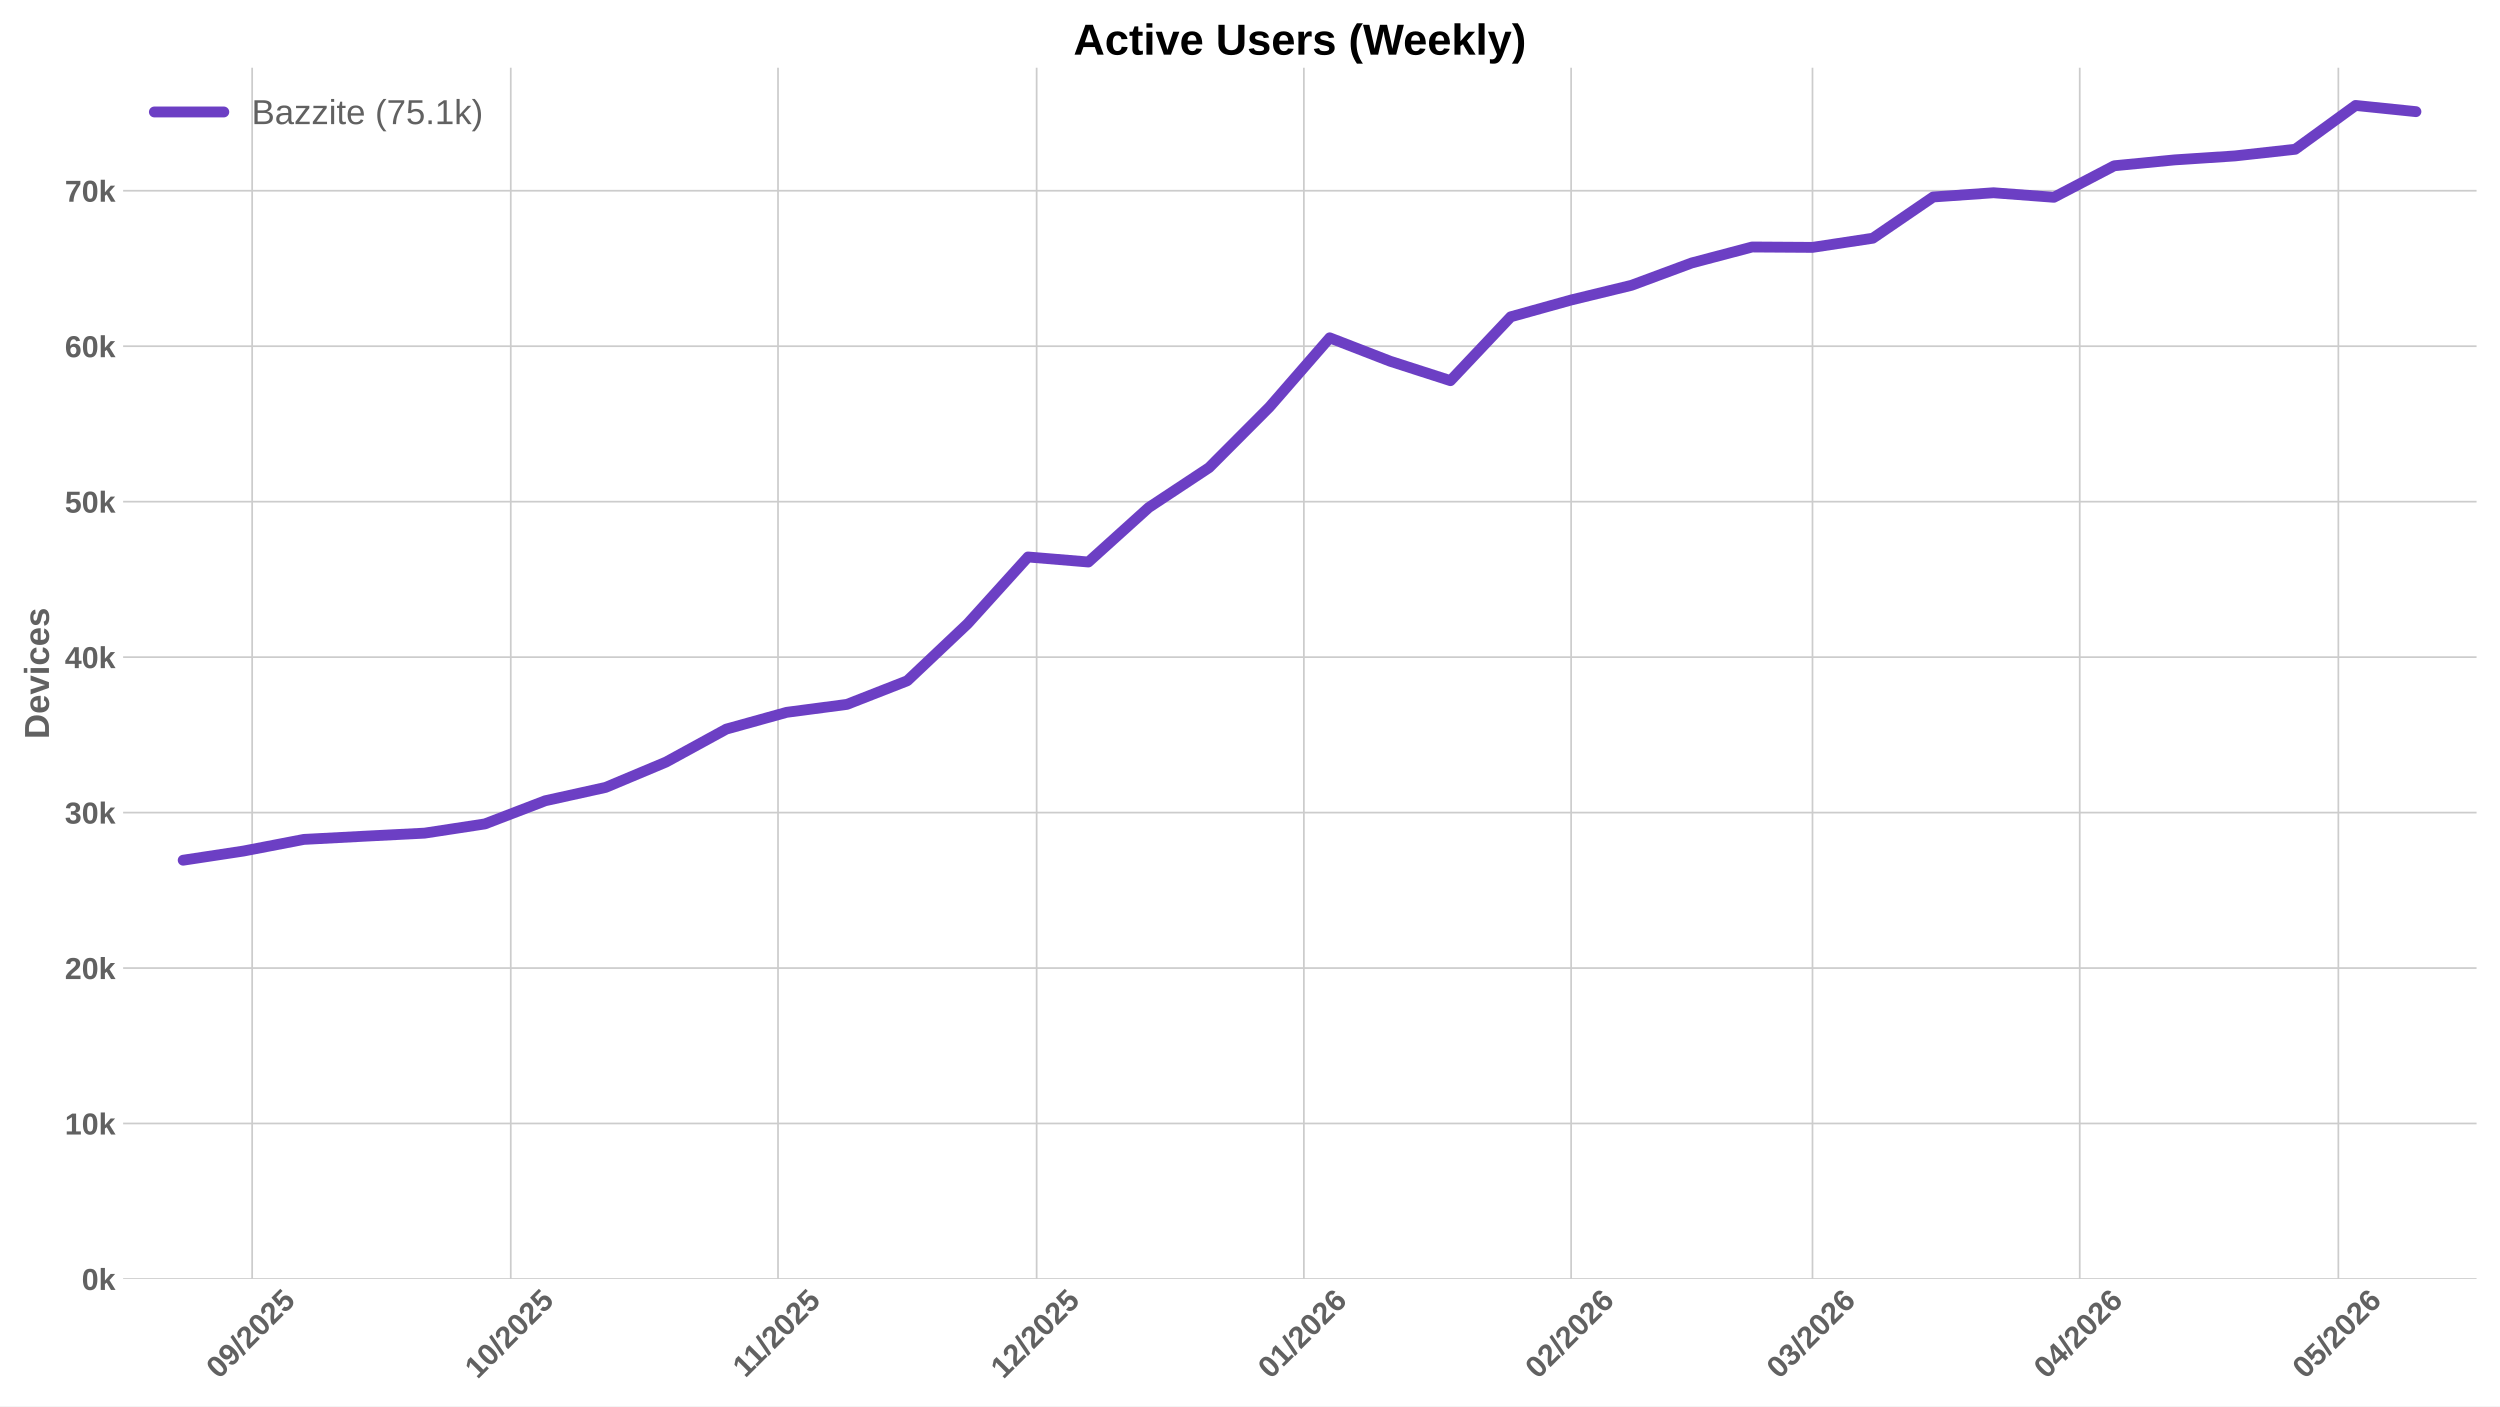
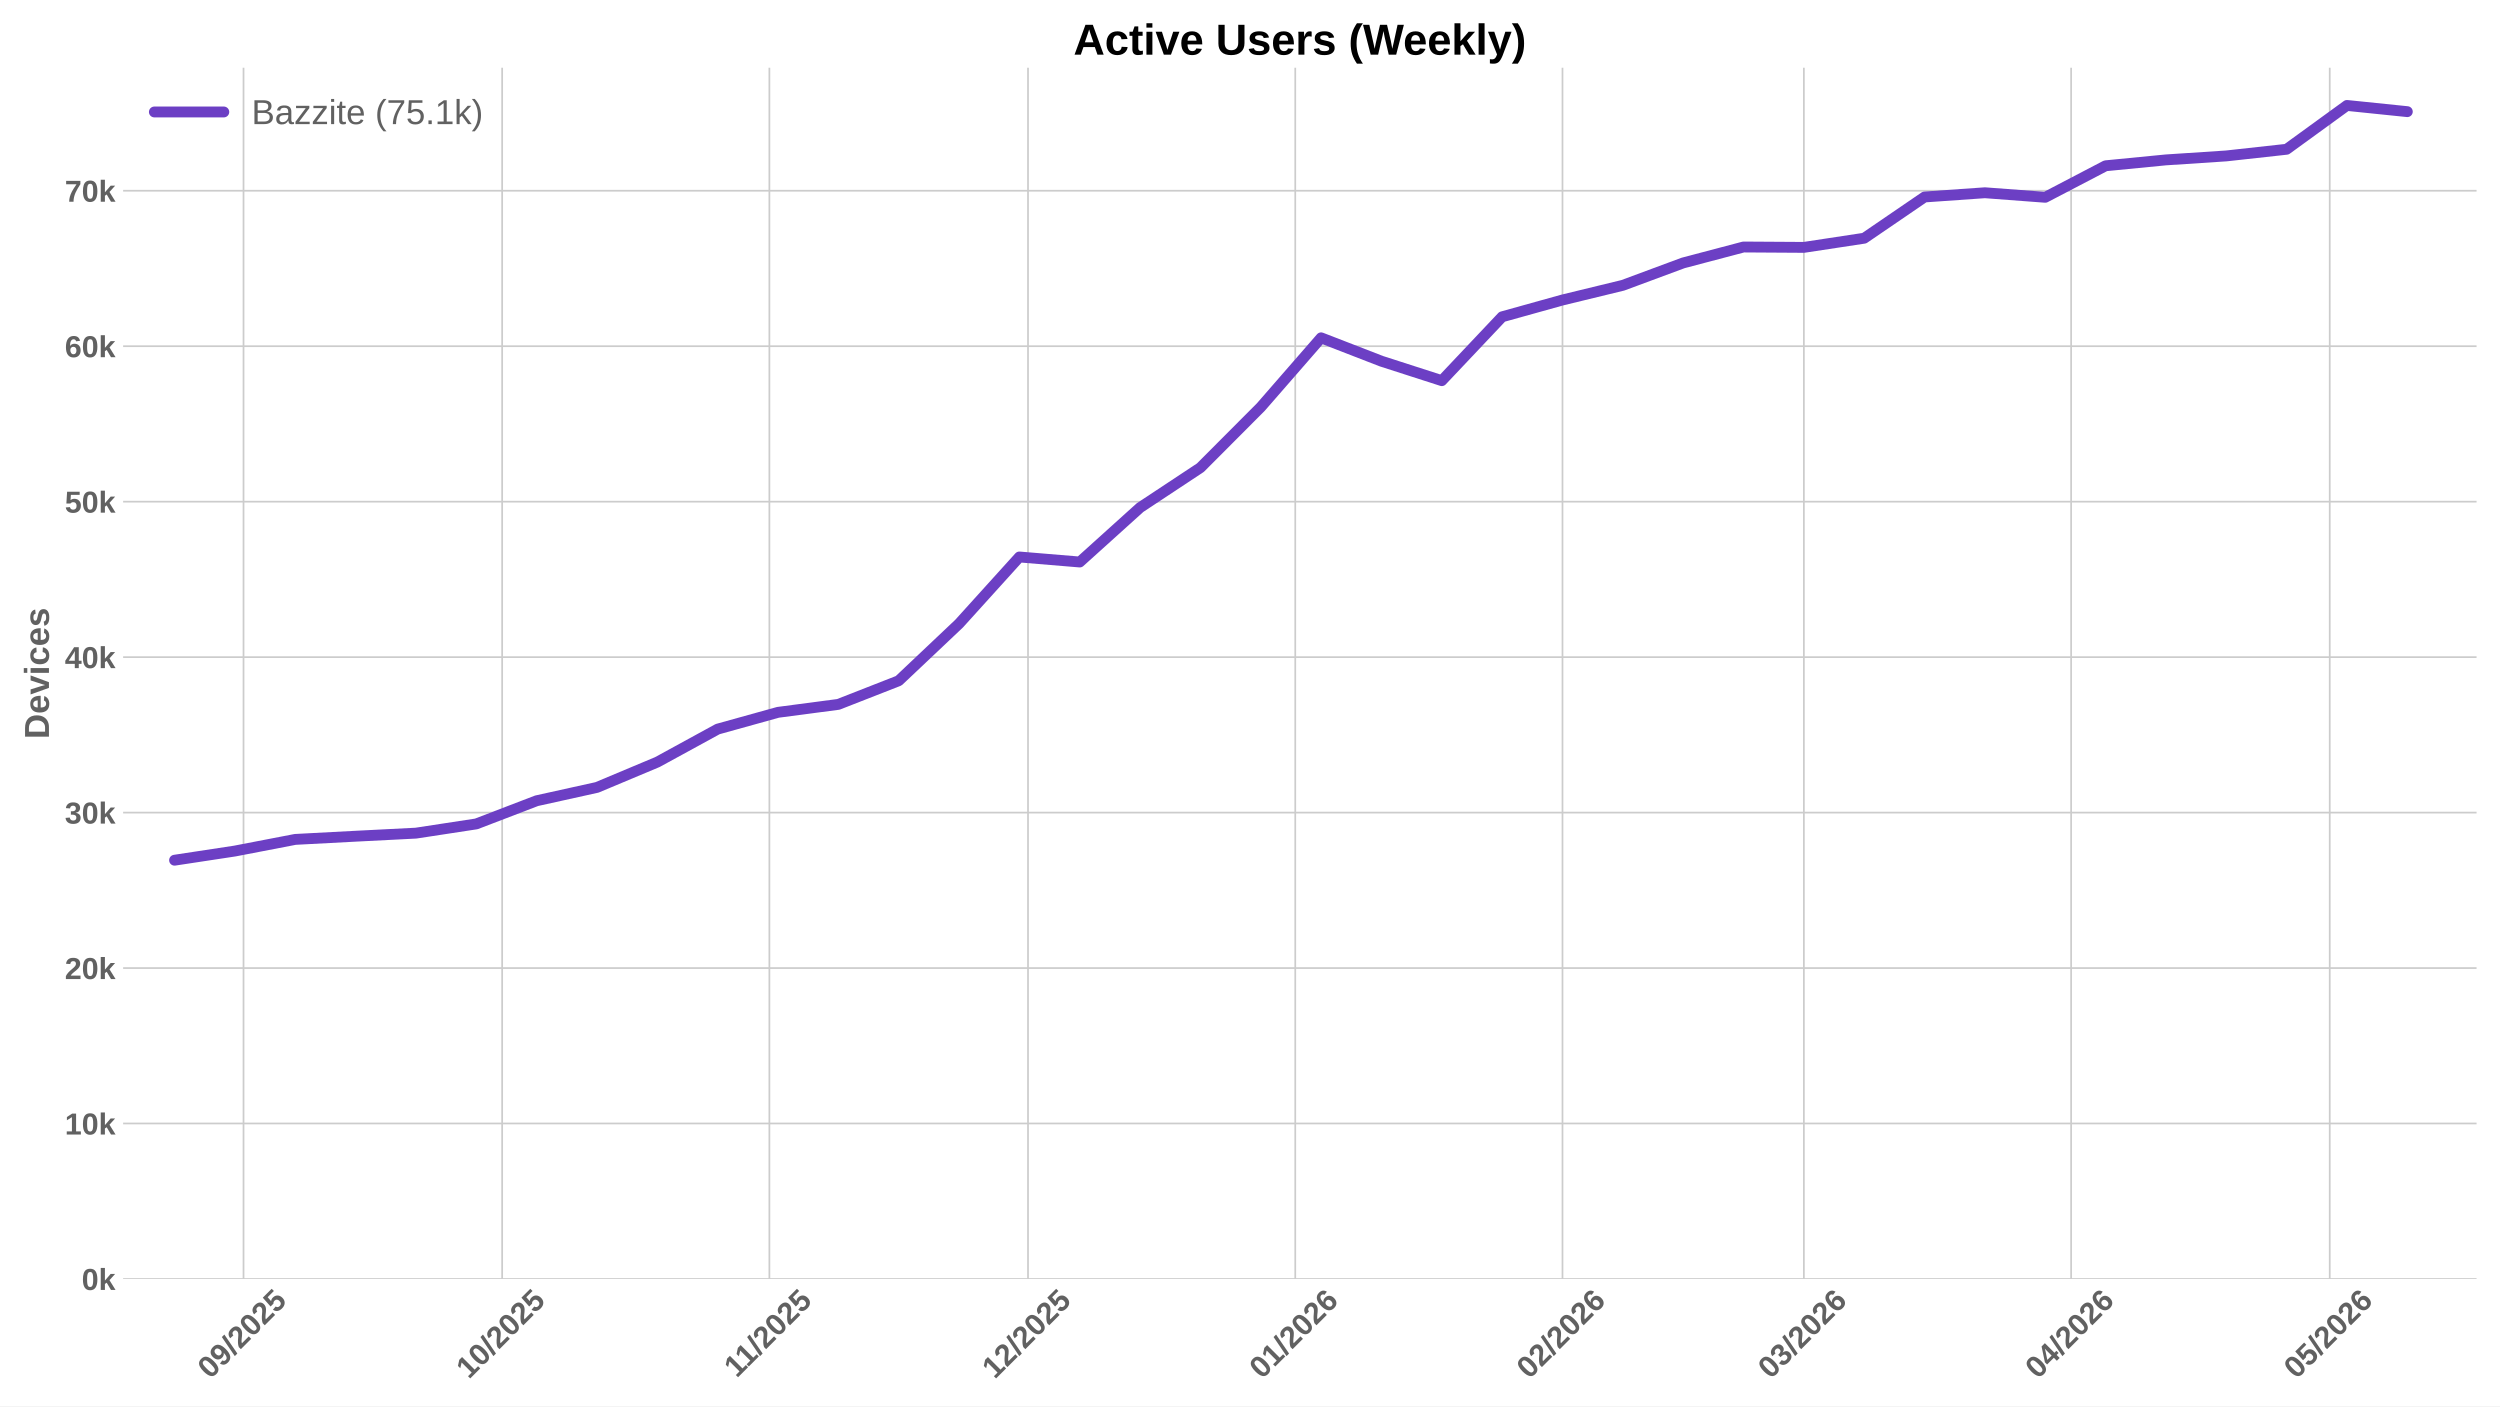
<svg xmlns="http://www.w3.org/2000/svg" xmlns:xlink="http://www.w3.org/1999/xlink" width="1152pt" height="648pt" viewBox="0 0 1152 648" version="1.1">
  <defs>
    <style type="text/css">*{stroke-linejoin: round; stroke-linecap: butt}</style>
  </defs>
  <g id="figure_1">
    <g id="patch_1">
      <path d="M 0 648  L 1152 648  L 1152 0  L 0 0  z " style="fill: #ffffff" />
    </g>
    <g id="axes_1">
      <g id="patch_2">
        <path d="M 56.73 589.343  L 1141.2 589.343  L 1141.2 31.2  L 56.73 31.2  z " style="fill: #ffffff" />
      </g>
      <g id="matplotlib.axis_1">
        <g id="xtick_1">
          <g id="line2d_1">
-             <path d="M 116.19 589.343  L 116.19 31.2  " clip-path="url(#p1124e41e92)" style="fill: none; stroke: #cccccc; stroke-width: 0.8; stroke-linecap: round" />
+             <path d="M 112.216 589.343  L 112.216 31.2  " clip-path="url(#p47686ee9d1)" style="fill: none; stroke: #cccccc; stroke-width: 0.8; stroke-linecap: round" />
          </g>
          <g id="line2d_2" />
          <g id="text_1">
-             <g style="fill: #616161" transform="translate(100.8594 635.7977) rotate(-45) scale(0.14 -0.14)">
+             <g style="fill: #616161" transform="translate(96.88594 635.7977) rotate(-45) scale(0.14 -0.14)">
              <defs>
                <path id="LiberationSans-Bold-30" d="M 3297 2203  Q 3297 1088 2914 512  Q 2531 -63 1766 -63  Q 253 -63 253 2203  Q 253 2994 418 3494  Q 584 3994 915 4231  Q 1247 4469 1791 4469  Q 2572 4469 2934 3903  Q 3297 3338 3297 2203  z M 2416 2203  Q 2416 2813 2356 3150  Q 2297 3488 2165 3634  Q 2034 3781 1784 3781  Q 1519 3781 1383 3632  Q 1247 3484 1189 3148  Q 1131 2813 1131 2203  Q 1131 1600 1192 1261  Q 1253 922 1386 775  Q 1519 628 1772 628  Q 2022 628 2158 783  Q 2294 938 2355 1278  Q 2416 1619 2416 2203  z " transform="scale(0.015625)" />
                <path id="LiberationSans-Bold-39" d="M 3322 2272  Q 3322 1100 2894 518  Q 2466 -63 1678 -63  Q 1097 -63 767 185  Q 438 434 300 972  L 1125 1088  Q 1247 628 1688 628  Q 2056 628 2254 981  Q 2453 1334 2459 2028  Q 2341 1794 2070 1661  Q 1800 1528 1488 1528  Q 906 1528 564 1923  Q 222 2319 222 2994  Q 222 3688 623 4078  Q 1025 4469 1759 4469  Q 2550 4469 2936 3920  Q 3322 3372 3322 2272  z M 2394 2888  Q 2394 3297 2214 3539  Q 2034 3781 1738 3781  Q 1447 3781 1280 3570  Q 1113 3359 1113 2988  Q 1113 2622 1278 2401  Q 1444 2181 1741 2181  Q 2022 2181 2208 2373  Q 2394 2566 2394 2888  z " transform="scale(0.015625)" />
                <path id="LiberationSans-Bold-2f" d="M 63 -128  L 972 4638  L 1716 4638  L 822 -128  L 63 -128  z " transform="scale(0.015625)" />
                <path id="LiberationSans-Bold-32" d="M 222 0  L 222 609  Q 394 988 711 1347  Q 1028 1706 1509 2097  Q 1972 2472 2158 2715  Q 2344 2959 2344 3194  Q 2344 3769 1766 3769  Q 1484 3769 1336 3617  Q 1188 3466 1144 3163  L 259 3213  Q 334 3825 717 4147  Q 1100 4469 1759 4469  Q 2472 4469 2853 4144  Q 3234 3819 3234 3231  Q 3234 2922 3112 2672  Q 2991 2422 2800 2211  Q 2609 2000 2376 1815  Q 2144 1631 1925 1456  Q 1706 1281 1526 1103  Q 1347 925 1259 722  L 3303 722  L 3303 0  L 222 0  z " transform="scale(0.015625)" />
                <path id="LiberationSans-Bold-35" d="M 3381 1466  Q 3381 766 2945 351  Q 2509 -63 1750 -63  Q 1088 -63 689 235  Q 291 534 197 1100  L 1075 1172  Q 1144 891 1319 762  Q 1494 634 1759 634  Q 2088 634 2283 843  Q 2478 1053 2478 1447  Q 2478 1794 2293 2001  Q 2109 2209 1778 2209  Q 1413 2209 1181 1925  L 325 1925  L 478 4403  L 3125 4403  L 3125 3750  L 1275 3750  L 1203 2638  Q 1522 2919 2000 2919  Q 2628 2919 3004 2528  Q 3381 2138 3381 1466  z " transform="scale(0.015625)" />
              </defs>
              <use xlink:href="#LiberationSans-Bold-30" />
              <use xlink:href="#LiberationSans-Bold-39" transform="translate(55.61523 0)" />
              <use xlink:href="#LiberationSans-Bold-2f" transform="translate(111.2305 0)" />
              <use xlink:href="#LiberationSans-Bold-32" transform="translate(139.0137 0)" />
              <use xlink:href="#LiberationSans-Bold-30" transform="translate(194.6289 0)" />
              <use xlink:href="#LiberationSans-Bold-32" transform="translate(250.2441 0)" />
              <use xlink:href="#LiberationSans-Bold-35" transform="translate(305.8594 0)" />
            </g>
          </g>
        </g>
        <g id="xtick_2">
          <g id="line2d_3">
-             <path d="M 235.362 589.343  L 235.362 31.2  " clip-path="url(#p1124e41e92)" style="fill: none; stroke: #cccccc; stroke-width: 0.8; stroke-linecap: round" />
+             <path d="M 231.389 589.343  L 231.389 31.2  " clip-path="url(#p47686ee9d1)" style="fill: none; stroke: #cccccc; stroke-width: 0.8; stroke-linecap: round" />
          </g>
          <g id="line2d_4" />
          <g id="text_2">
-             <g style="fill: #616161" transform="translate(220.0319 635.7977) rotate(-45) scale(0.14 -0.14)">
+             <g style="fill: #616161" transform="translate(216.0585 635.7977) rotate(-45) scale(0.14 -0.14)">
              <defs>
                <path id="LiberationSans-Bold-31" d="M 403 0  L 403 653  L 1494 653  L 1494 3656  L 438 2997  L 438 3688  L 1541 4403  L 2372 4403  L 2372 653  L 3381 653  L 3381 0  L 403 0  z " transform="scale(0.015625)" />
              </defs>
              <use xlink:href="#LiberationSans-Bold-31" />
              <use xlink:href="#LiberationSans-Bold-30" transform="translate(55.61523 0)" />
              <use xlink:href="#LiberationSans-Bold-2f" transform="translate(111.2305 0)" />
              <use xlink:href="#LiberationSans-Bold-32" transform="translate(139.0137 0)" />
              <use xlink:href="#LiberationSans-Bold-30" transform="translate(194.6289 0)" />
              <use xlink:href="#LiberationSans-Bold-32" transform="translate(250.2441 0)" />
              <use xlink:href="#LiberationSans-Bold-35" transform="translate(305.8594 0)" />
            </g>
          </g>
        </g>
        <g id="xtick_3">
          <g id="line2d_5">
-             <path d="M 358.507 589.343  L 358.507 31.2  " clip-path="url(#p1124e41e92)" style="fill: none; stroke: #cccccc; stroke-width: 0.8; stroke-linecap: round" />
+             <path d="M 354.534 589.343  L 354.534 31.2  " clip-path="url(#p47686ee9d1)" style="fill: none; stroke: #cccccc; stroke-width: 0.8; stroke-linecap: round" />
          </g>
          <g id="line2d_6" />
          <g id="text_3">
-             <g style="fill: #616161" transform="translate(343.4491 635.2532) rotate(-45) scale(0.14 -0.14)">
+             <g style="fill: #616161" transform="translate(339.4757 635.2532) rotate(-45) scale(0.14 -0.14)">
              <use xlink:href="#LiberationSans-Bold-31" />
              <use xlink:href="#LiberationSans-Bold-31" transform="translate(50.11523 0)" />
              <use xlink:href="#LiberationSans-Bold-2f" transform="translate(105.7305 0)" />
              <use xlink:href="#LiberationSans-Bold-32" transform="translate(133.5137 0)" />
              <use xlink:href="#LiberationSans-Bold-30" transform="translate(189.1289 0)" />
              <use xlink:href="#LiberationSans-Bold-32" transform="translate(244.7441 0)" />
              <use xlink:href="#LiberationSans-Bold-35" transform="translate(300.3594 0)" />
            </g>
          </g>
        </g>
        <g id="xtick_4">
          <g id="line2d_7">
-             <path d="M 477.68 589.343  L 477.68 31.2  " clip-path="url(#p1124e41e92)" style="fill: none; stroke: #cccccc; stroke-width: 0.8; stroke-linecap: round" />
+             <path d="M 473.706 589.343  L 473.706 31.2  " clip-path="url(#p47686ee9d1)" style="fill: none; stroke: #cccccc; stroke-width: 0.8; stroke-linecap: round" />
          </g>
          <g id="line2d_8" />
          <g id="text_4">
-             <g style="fill: #616161" transform="translate(462.3494 635.7977) rotate(-45) scale(0.14 -0.14)">
+             <g style="fill: #616161" transform="translate(458.3759 635.7977) rotate(-45) scale(0.14 -0.14)">
              <use xlink:href="#LiberationSans-Bold-31" />
              <use xlink:href="#LiberationSans-Bold-32" transform="translate(55.61523 0)" />
              <use xlink:href="#LiberationSans-Bold-2f" transform="translate(111.2305 0)" />
              <use xlink:href="#LiberationSans-Bold-32" transform="translate(139.0137 0)" />
              <use xlink:href="#LiberationSans-Bold-30" transform="translate(194.6289 0)" />
              <use xlink:href="#LiberationSans-Bold-32" transform="translate(250.2441 0)" />
              <use xlink:href="#LiberationSans-Bold-35" transform="translate(305.8594 0)" />
            </g>
          </g>
        </g>
        <g id="xtick_5">
          <g id="line2d_9">
-             <path d="M 600.825 589.343  L 600.825 31.2  " clip-path="url(#p1124e41e92)" style="fill: none; stroke: #cccccc; stroke-width: 0.8; stroke-linecap: round" />
+             <path d="M 596.851 589.343  L 596.851 31.2  " clip-path="url(#p47686ee9d1)" style="fill: none; stroke: #cccccc; stroke-width: 0.8; stroke-linecap: round" />
          </g>
          <g id="line2d_10" />
          <g id="text_5">
-             <g style="fill: #616161" transform="translate(585.4943 635.7977) rotate(-45) scale(0.14 -0.14)">
+             <g style="fill: #616161" transform="translate(581.5209 635.7977) rotate(-45) scale(0.14 -0.14)">
              <defs>
                <path id="LiberationSans-Bold-36" d="M 3328 1441  Q 3328 738 2934 337  Q 2541 -63 1847 -63  Q 1069 -63 651 482  Q 234 1028 234 2100  Q 234 3278 657 3873  Q 1081 4469 1869 4469  Q 2428 4469 2751 4222  Q 3075 3975 3209 3456  L 2381 3341  Q 2263 3775 1850 3775  Q 1497 3775 1295 3422  Q 1094 3069 1094 2350  Q 1234 2584 1484 2709  Q 1734 2834 2050 2834  Q 2641 2834 2984 2459  Q 3328 2084 3328 1441  z M 2447 1416  Q 2447 1791 2273 1989  Q 2100 2188 1797 2188  Q 1506 2188 1331 2002  Q 1156 1816 1156 1509  Q 1156 1125 1339 873  Q 1522 622 1819 622  Q 2116 622 2281 833  Q 2447 1044 2447 1416  z " transform="scale(0.015625)" />
              </defs>
              <use xlink:href="#LiberationSans-Bold-30" />
              <use xlink:href="#LiberationSans-Bold-31" transform="translate(55.61523 0)" />
              <use xlink:href="#LiberationSans-Bold-2f" transform="translate(111.2305 0)" />
              <use xlink:href="#LiberationSans-Bold-32" transform="translate(139.0137 0)" />
              <use xlink:href="#LiberationSans-Bold-30" transform="translate(194.6289 0)" />
              <use xlink:href="#LiberationSans-Bold-32" transform="translate(250.2441 0)" />
              <use xlink:href="#LiberationSans-Bold-36" transform="translate(305.8594 0)" />
            </g>
          </g>
        </g>
        <g id="xtick_6">
          <g id="line2d_11">
-             <path d="M 723.97 589.343  L 723.97 31.2  " clip-path="url(#p1124e41e92)" style="fill: none; stroke: #cccccc; stroke-width: 0.8; stroke-linecap: round" />
+             <path d="M 719.996 589.343  L 719.996 31.2  " clip-path="url(#p47686ee9d1)" style="fill: none; stroke: #cccccc; stroke-width: 0.8; stroke-linecap: round" />
          </g>
          <g id="line2d_12" />
          <g id="text_6">
-             <g style="fill: #616161" transform="translate(708.6393 635.7977) rotate(-45) scale(0.14 -0.14)">
+             <g style="fill: #616161" transform="translate(704.6658 635.7977) rotate(-45) scale(0.14 -0.14)">
              <use xlink:href="#LiberationSans-Bold-30" />
              <use xlink:href="#LiberationSans-Bold-32" transform="translate(55.61523 0)" />
              <use xlink:href="#LiberationSans-Bold-2f" transform="translate(111.2305 0)" />
              <use xlink:href="#LiberationSans-Bold-32" transform="translate(139.0137 0)" />
              <use xlink:href="#LiberationSans-Bold-30" transform="translate(194.6289 0)" />
              <use xlink:href="#LiberationSans-Bold-32" transform="translate(250.2441 0)" />
              <use xlink:href="#LiberationSans-Bold-36" transform="translate(305.8594 0)" />
            </g>
          </g>
        </g>
        <g id="xtick_7">
          <g id="line2d_13">
-             <path d="M 835.197 589.343  L 835.197 31.2  " clip-path="url(#p1124e41e92)" style="fill: none; stroke: #cccccc; stroke-width: 0.8; stroke-linecap: round" />
+             <path d="M 831.224 589.343  L 831.224 31.2  " clip-path="url(#p47686ee9d1)" style="fill: none; stroke: #cccccc; stroke-width: 0.8; stroke-linecap: round" />
          </g>
          <g id="line2d_14" />
          <g id="text_7">
-             <g style="fill: #616161" transform="translate(819.8669 635.7977) rotate(-45) scale(0.14 -0.14)">
+             <g style="fill: #616161" transform="translate(815.8935 635.7977) rotate(-45) scale(0.14 -0.14)">
              <defs>
                <path id="LiberationSans-Bold-33" d="M 3328 1222  Q 3328 603 2922 265  Q 2516 -72 1766 -72  Q 1056 -72 637 254  Q 219 581 147 1197  L 1041 1275  Q 1125 641 1763 641  Q 2078 641 2253 797  Q 2428 953 2428 1275  Q 2428 1569 2215 1725  Q 2003 1881 1584 1881  L 1278 1881  L 1278 2591  L 1566 2591  Q 1944 2591 2134 2745  Q 2325 2900 2325 3188  Q 2325 3459 2173 3614  Q 2022 3769 1731 3769  Q 1459 3769 1292 3619  Q 1125 3469 1100 3194  L 222 3256  Q 291 3825 694 4147  Q 1097 4469 1747 4469  Q 2438 4469 2827 4158  Q 3216 3847 3216 3297  Q 3216 2884 2973 2618  Q 2731 2353 2275 2266  L 2275 2253  Q 2781 2194 3054 1920  Q 3328 1647 3328 1222  z " transform="scale(0.015625)" />
              </defs>
              <use xlink:href="#LiberationSans-Bold-30" />
              <use xlink:href="#LiberationSans-Bold-33" transform="translate(55.61523 0)" />
              <use xlink:href="#LiberationSans-Bold-2f" transform="translate(111.2305 0)" />
              <use xlink:href="#LiberationSans-Bold-32" transform="translate(139.0137 0)" />
              <use xlink:href="#LiberationSans-Bold-30" transform="translate(194.6289 0)" />
              <use xlink:href="#LiberationSans-Bold-32" transform="translate(250.2441 0)" />
              <use xlink:href="#LiberationSans-Bold-36" transform="translate(305.8594 0)" />
            </g>
          </g>
        </g>
        <g id="xtick_8">
          <g id="line2d_15">
-             <path d="M 958.342 589.343  L 958.342 31.2  " clip-path="url(#p1124e41e92)" style="fill: none; stroke: #cccccc; stroke-width: 0.8; stroke-linecap: round" />
+             <path d="M 954.369 589.343  L 954.369 31.2  " clip-path="url(#p47686ee9d1)" style="fill: none; stroke: #cccccc; stroke-width: 0.8; stroke-linecap: round" />
          </g>
          <g id="line2d_16" />
          <g id="text_8">
-             <g style="fill: #616161" transform="translate(943.0119 635.7977) rotate(-45) scale(0.14 -0.14)">
+             <g style="fill: #616161" transform="translate(939.0385 635.7977) rotate(-45) scale(0.14 -0.14)">
              <defs>
                <path id="LiberationSans-Bold-34" d="M 2938 897  L 2938 0  L 2100 0  L 2100 897  L 97 897  L 97 1556  L 1956 4403  L 2938 4403  L 2938 1550  L 3525 1550  L 3525 897  L 2938 897  z M 2100 2991  Q 2100 3159 2111 3356  Q 2122 3553 2128 3609  Q 2047 3434 1834 3103  L 813 1550  L 2100 1550  L 2100 2991  z " transform="scale(0.015625)" />
              </defs>
              <use xlink:href="#LiberationSans-Bold-30" />
              <use xlink:href="#LiberationSans-Bold-34" transform="translate(55.61523 0)" />
              <use xlink:href="#LiberationSans-Bold-2f" transform="translate(111.2305 0)" />
              <use xlink:href="#LiberationSans-Bold-32" transform="translate(139.0137 0)" />
              <use xlink:href="#LiberationSans-Bold-30" transform="translate(194.6289 0)" />
              <use xlink:href="#LiberationSans-Bold-32" transform="translate(250.2441 0)" />
              <use xlink:href="#LiberationSans-Bold-36" transform="translate(305.8594 0)" />
            </g>
          </g>
        </g>
        <g id="xtick_9">
          <g id="line2d_17">
-             <path d="M 1077.515 589.343  L 1077.515 31.2  " clip-path="url(#p1124e41e92)" style="fill: none; stroke: #cccccc; stroke-width: 0.8; stroke-linecap: round" />
+             <path d="M 1073.541 589.343  L 1073.541 31.2  " clip-path="url(#p47686ee9d1)" style="fill: none; stroke: #cccccc; stroke-width: 0.8; stroke-linecap: round" />
          </g>
          <g id="line2d_18" />
          <g id="text_9">
-             <g style="fill: #616161" transform="translate(1062.184 635.7977) rotate(-45) scale(0.14 -0.14)">
+             <g style="fill: #616161" transform="translate(1058.211 635.7977) rotate(-45) scale(0.14 -0.14)">
              <use xlink:href="#LiberationSans-Bold-30" />
              <use xlink:href="#LiberationSans-Bold-35" transform="translate(55.61523 0)" />
              <use xlink:href="#LiberationSans-Bold-2f" transform="translate(111.2305 0)" />
              <use xlink:href="#LiberationSans-Bold-32" transform="translate(139.0137 0)" />
              <use xlink:href="#LiberationSans-Bold-30" transform="translate(194.6289 0)" />
              <use xlink:href="#LiberationSans-Bold-32" transform="translate(250.2441 0)" />
              <use xlink:href="#LiberationSans-Bold-36" transform="translate(305.8594 0)" />
            </g>
          </g>
        </g>
      </g>
      <g id="matplotlib.axis_2">
        <g id="ytick_1">
          <g id="line2d_19">
-             <path d="M 56.73 589.343  L 1141.2 589.343  " clip-path="url(#p1124e41e92)" style="fill: none; stroke: #cccccc; stroke-width: 0.8; stroke-linecap: round" />
+             <path d="M 56.73 589.343  L 1141.2 589.343  " clip-path="url(#p47686ee9d1)" style="fill: none; stroke: #cccccc; stroke-width: 0.8; stroke-linecap: round" />
          </g>
          <g id="line2d_20" />
          <g id="text_10">
            <g style="fill: #616161" transform="translate(37.65937 594.416) scale(0.14 -0.14)">
              <defs>
                <path id="LiberationSans-Bold-6b" d="M 2606 0  L 1703 1531  L 1325 1269  L 1325 0  L 447 0  L 447 4638  L 1325 4638  L 1325 1981  L 2531 3381  L 3475 3381  L 2288 2063  L 3566 0  L 2606 0  z " transform="scale(0.015625)" />
              </defs>
              <use xlink:href="#LiberationSans-Bold-30" />
              <use xlink:href="#LiberationSans-Bold-6b" transform="translate(55.61523 0)" />
            </g>
          </g>
        </g>
        <g id="ytick_2">
          <g id="line2d_21">
-             <path d="M 56.73 517.707  L 1141.2 517.707  " clip-path="url(#p1124e41e92)" style="fill: none; stroke: #cccccc; stroke-width: 0.8; stroke-linecap: round" />
+             <path d="M 56.73 517.707  L 1141.2 517.707  " clip-path="url(#p47686ee9d1)" style="fill: none; stroke: #cccccc; stroke-width: 0.8; stroke-linecap: round" />
          </g>
          <g id="line2d_22" />
          <g id="text_11">
            <g style="fill: #616161" transform="translate(29.87406 522.7797) scale(0.14 -0.14)">
              <use xlink:href="#LiberationSans-Bold-31" />
              <use xlink:href="#LiberationSans-Bold-30" transform="translate(55.61523 0)" />
              <use xlink:href="#LiberationSans-Bold-6b" transform="translate(111.2305 0)" />
            </g>
          </g>
        </g>
        <g id="ytick_3">
          <g id="line2d_23">
-             <path d="M 56.73 446.071  L 1141.2 446.071  " clip-path="url(#p1124e41e92)" style="fill: none; stroke: #cccccc; stroke-width: 0.8; stroke-linecap: round" />
+             <path d="M 56.73 446.071  L 1141.2 446.071  " clip-path="url(#p47686ee9d1)" style="fill: none; stroke: #cccccc; stroke-width: 0.8; stroke-linecap: round" />
          </g>
          <g id="line2d_24" />
          <g id="text_12">
            <g style="fill: #616161" transform="translate(29.87406 451.1435) scale(0.14 -0.14)">
              <use xlink:href="#LiberationSans-Bold-32" />
              <use xlink:href="#LiberationSans-Bold-30" transform="translate(55.61523 0)" />
              <use xlink:href="#LiberationSans-Bold-6b" transform="translate(111.2305 0)" />
            </g>
          </g>
        </g>
        <g id="ytick_4">
          <g id="line2d_25">
-             <path d="M 56.73 374.434  L 1141.2 374.434  " clip-path="url(#p1124e41e92)" style="fill: none; stroke: #cccccc; stroke-width: 0.8; stroke-linecap: round" />
+             <path d="M 56.73 374.434  L 1141.2 374.434  " clip-path="url(#p47686ee9d1)" style="fill: none; stroke: #cccccc; stroke-width: 0.8; stroke-linecap: round" />
          </g>
          <g id="line2d_26" />
          <g id="text_13">
            <g style="fill: #616161" transform="translate(29.87406 379.5072) scale(0.14 -0.14)">
              <use xlink:href="#LiberationSans-Bold-33" />
              <use xlink:href="#LiberationSans-Bold-30" transform="translate(55.61523 0)" />
              <use xlink:href="#LiberationSans-Bold-6b" transform="translate(111.2305 0)" />
            </g>
          </g>
        </g>
        <g id="ytick_5">
          <g id="line2d_27">
-             <path d="M 56.73 302.798  L 1141.2 302.798  " clip-path="url(#p1124e41e92)" style="fill: none; stroke: #cccccc; stroke-width: 0.8; stroke-linecap: round" />
+             <path d="M 56.73 302.798  L 1141.2 302.798  " clip-path="url(#p47686ee9d1)" style="fill: none; stroke: #cccccc; stroke-width: 0.8; stroke-linecap: round" />
          </g>
          <g id="line2d_28" />
          <g id="text_14">
            <g style="fill: #616161" transform="translate(29.87406 307.871) scale(0.14 -0.14)">
              <use xlink:href="#LiberationSans-Bold-34" />
              <use xlink:href="#LiberationSans-Bold-30" transform="translate(55.61523 0)" />
              <use xlink:href="#LiberationSans-Bold-6b" transform="translate(111.2305 0)" />
            </g>
          </g>
        </g>
        <g id="ytick_6">
          <g id="line2d_29">
-             <path d="M 56.73 231.162  L 1141.2 231.162  " clip-path="url(#p1124e41e92)" style="fill: none; stroke: #cccccc; stroke-width: 0.8; stroke-linecap: round" />
+             <path d="M 56.73 231.162  L 1141.2 231.162  " clip-path="url(#p47686ee9d1)" style="fill: none; stroke: #cccccc; stroke-width: 0.8; stroke-linecap: round" />
          </g>
          <g id="line2d_30" />
          <g id="text_15">
            <g style="fill: #616161" transform="translate(29.87406 236.2347) scale(0.14 -0.14)">
              <use xlink:href="#LiberationSans-Bold-35" />
              <use xlink:href="#LiberationSans-Bold-30" transform="translate(55.61523 0)" />
              <use xlink:href="#LiberationSans-Bold-6b" transform="translate(111.2305 0)" />
            </g>
          </g>
        </g>
        <g id="ytick_7">
          <g id="line2d_31">
-             <path d="M 56.73 159.526  L 1141.2 159.526  " clip-path="url(#p1124e41e92)" style="fill: none; stroke: #cccccc; stroke-width: 0.8; stroke-linecap: round" />
+             <path d="M 56.73 159.526  L 1141.2 159.526  " clip-path="url(#p47686ee9d1)" style="fill: none; stroke: #cccccc; stroke-width: 0.8; stroke-linecap: round" />
          </g>
          <g id="line2d_32" />
          <g id="text_16">
            <g style="fill: #616161" transform="translate(29.87406 164.5984) scale(0.14 -0.14)">
              <use xlink:href="#LiberationSans-Bold-36" />
              <use xlink:href="#LiberationSans-Bold-30" transform="translate(55.61523 0)" />
              <use xlink:href="#LiberationSans-Bold-6b" transform="translate(111.2305 0)" />
            </g>
          </g>
        </g>
        <g id="ytick_8">
          <g id="line2d_33">
-             <path d="M 56.73 87.889  L 1141.2 87.889  " clip-path="url(#p1124e41e92)" style="fill: none; stroke: #cccccc; stroke-width: 0.8; stroke-linecap: round" />
+             <path d="M 56.73 87.889  L 1141.2 87.889  " clip-path="url(#p47686ee9d1)" style="fill: none; stroke: #cccccc; stroke-width: 0.8; stroke-linecap: round" />
          </g>
          <g id="line2d_34" />
          <g id="text_17">
            <g style="fill: #616161" transform="translate(29.87406 92.96217) scale(0.14 -0.14)">
              <defs>
                <path id="LiberationSans-Bold-37" d="M 3278 3706  Q 2981 3238 2717 2797  Q 2453 2356 2256 1911  Q 2059 1466 1945 995  Q 1831 525 1831 0  L 916 0  Q 916 550 1059 1064  Q 1203 1578 1475 2111  Q 1747 2644 2463 3681  L 275 3681  L 275 4403  L 3278 4403  L 3278 3706  z " transform="scale(0.015625)" />
              </defs>
              <use xlink:href="#LiberationSans-Bold-37" />
              <use xlink:href="#LiberationSans-Bold-30" transform="translate(55.61523 0)" />
              <use xlink:href="#LiberationSans-Bold-6b" transform="translate(111.2305 0)" />
            </g>
          </g>
        </g>
        <g id="text_18">
          <g style="fill: #616161" transform="translate(22.55406 340.5153) rotate(-90) scale(0.16 -0.16)">
            <defs>
              <path id="LiberationSans-Bold-44" d="M 4353 2234  Q 4353 1553 4086 1045  Q 3819 538 3330 269  Q 2841 0 2209 0  L 428 0  L 428 4403  L 2022 4403  Q 3134 4403 3743 3842  Q 4353 3281 4353 2234  z M 3425 2234  Q 3425 2944 3056 3317  Q 2688 3691 2003 3691  L 1350 3691  L 1350 713  L 2131 713  Q 2725 713 3075 1122  Q 3425 1531 3425 2234  z " transform="scale(0.015625)" />
              <path id="LiberationSans-Bold-65" d="M 1831 -63  Q 1069 -63 659 389  Q 250 841 250 1706  Q 250 2544 665 2994  Q 1081 3444 1844 3444  Q 2572 3444 2956 2961  Q 3341 2478 3341 1547  L 3341 1522  L 1172 1522  Q 1172 1028 1355 776  Q 1538 525 1875 525  Q 2341 525 2463 928  L 3291 856  Q 2931 -63 1831 -63  z M 1831 2891  Q 1522 2891 1355 2675  Q 1188 2459 1178 2072  L 2491 2072  Q 2466 2481 2294 2686  Q 2122 2891 1831 2891  z " transform="scale(0.015625)" />
              <path id="LiberationSans-Bold-76" d="M 2284 0  L 1234 0  L 25 3381  L 953 3381  L 1544 1491  Q 1591 1334 1766 709  Q 1797 838 1894 1159  Q 1991 1481 2613 3381  L 3531 3381  L 2284 0  z " transform="scale(0.015625)" />
              <path id="LiberationSans-Bold-69" d="M 447 3991  L 447 4638  L 1325 4638  L 1325 3991  L 447 3991  z M 447 0  L 447 3381  L 1325 3381  L 1325 0  L 447 0  z " transform="scale(0.015625)" />
              <path id="LiberationSans-Bold-63" d="M 1856 -63  Q 1088 -63 669 395  Q 250 853 250 1672  Q 250 2509 672 2976  Q 1094 3444 1869 3444  Q 2466 3444 2856 3144  Q 3247 2844 3347 2316  L 2463 2272  Q 2425 2531 2275 2686  Q 2125 2841 1850 2841  Q 1172 2841 1172 1706  Q 1172 538 1863 538  Q 2113 538 2281 695  Q 2450 853 2491 1166  L 3372 1125  Q 3325 778 3123 506  Q 2922 234 2594 85  Q 2266 -63 1856 -63  z " transform="scale(0.015625)" />
              <path id="LiberationSans-Bold-73" d="M 3297 988  Q 3297 497 2895 217  Q 2494 -63 1784 -63  Q 1088 -63 717 157  Q 347 378 225 844  L 997 959  Q 1063 719 1223 619  Q 1384 519 1784 519  Q 2153 519 2322 612  Q 2491 706 2491 906  Q 2491 1069 2355 1164  Q 2219 1259 1894 1325  Q 1150 1472 890 1598  Q 631 1725 495 1926  Q 359 2128 359 2422  Q 359 2906 732 3176  Q 1106 3447 1791 3447  Q 2394 3447 2761 3212  Q 3128 2978 3219 2534  L 2441 2453  Q 2403 2659 2256 2761  Q 2109 2863 1791 2863  Q 1478 2863 1322 2783  Q 1166 2703 1166 2516  Q 1166 2369 1286 2283  Q 1406 2197 1691 2141  Q 2088 2059 2395 1973  Q 2703 1888 2889 1769  Q 3075 1650 3186 1464  Q 3297 1278 3297 988  z " transform="scale(0.015625)" />
            </defs>
            <use xlink:href="#LiberationSans-Bold-44" />
            <use xlink:href="#LiberationSans-Bold-65" transform="translate(72.2168 0)" />
            <use xlink:href="#LiberationSans-Bold-76" transform="translate(127.832 0)" />
            <use xlink:href="#LiberationSans-Bold-69" transform="translate(183.4473 0)" />
            <use xlink:href="#LiberationSans-Bold-63" transform="translate(211.2305 0)" />
            <use xlink:href="#LiberationSans-Bold-65" transform="translate(266.8457 0)" />
            <use xlink:href="#LiberationSans-Bold-73" transform="translate(322.4609 0)" />
          </g>
        </g>
      </g>
      <g id="line2d_35">
-         <path d="M 84.41 396.384  L 112.217 392.157  L 140.024 386.799  L 167.831 385.33  L 195.638 383.912  L 223.445 379.657  L 251.252 368.99  L 279.059 362.836  L 306.866 351.174  L 334.673 335.973  L 362.48 328.243  L 390.286 324.576  L 418.093 313.687  L 445.9 287.396  L 473.707 256.657  L 501.514 258.971  L 529.321 233.884  L 557.128 215.495  L 584.935 187.6  L 612.742 155.672  L 640.549 166.446  L 668.356 175.407  L 696.163 145.979  L 723.97 138.235  L 751.776 131.473  L 779.583 121.157  L 807.39 113.815  L 835.197 113.994  L 863.004 109.767  L 890.811 90.769  L 918.618 88.821  L 946.425 90.912  L 974.232 76.392  L 1002.039 73.677  L 1029.846 71.85  L 1057.653 68.784  L 1085.46 48.59  L 1113.266 51.448  " clip-path="url(#p1124e41e92)" style="fill: none; stroke: #6c3fc4; stroke-width: 5; stroke-linecap: round" />
+         <path d="M 80.437 396.384  L 108.244 392.157  L 136.051 386.799  L 163.858 385.33  L 191.665 383.912  L 219.472 379.657  L 247.278 368.99  L 275.085 362.836  L 302.892 351.174  L 330.699 335.973  L 358.506 328.243  L 386.313 324.576  L 414.12 313.687  L 441.927 287.396  L 469.734 256.657  L 497.541 258.971  L 525.348 233.884  L 553.155 215.495  L 580.962 187.6  L 608.768 155.672  L 636.575 166.446  L 664.382 175.407  L 692.189 145.979  L 719.996 138.235  L 747.803 131.473  L 775.61 121.157  L 803.417 113.815  L 831.224 113.994  L 859.031 109.767  L 886.838 90.769  L 914.645 88.821  L 942.452 90.912  L 970.258 76.392  L 998.065 73.677  L 1025.872 71.85  L 1053.679 68.784  L 1081.486 48.59  L 1109.293 51.448  " clip-path="url(#p47686ee9d1)" style="fill: none; stroke: #6c3fc4; stroke-width: 5; stroke-linecap: round" />
      </g>
      <g id="patch_3">
        <path d="M 56.73 589.343  L 56.73 31.2  " style="fill: none" />
      </g>
      <g id="patch_4">
        <path d="M 1141.2 589.343  L 1141.2 31.2  " style="fill: none" />
      </g>
      <g id="patch_5">
        <path d="M 56.73 589.343  L 1141.2 589.343  " style="fill: none" />
      </g>
      <g id="patch_6">
        <path d="M 56.73 31.2  L 1141.2 31.2  " style="fill: none" />
      </g>
      <g id="text_19">
        <g transform="translate(494.6541 25.2) scale(0.2 -0.2)">
          <defs>
            <path id="LiberationSans-Bold-41" d="M 3541 0  L 3150 1125  L 1472 1125  L 1081 0  L 159 0  L 1766 4403  L 2853 4403  L 4453 0  L 3541 0  z M 2309 3725  L 2291 3656  Q 2259 3544 2215 3400  Q 2172 3256 1678 1819  L 2944 1819  L 2509 3084  L 2375 3509  L 2309 3725  z " transform="scale(0.015625)" />
            <path id="LiberationSans-Bold-74" d="M 1313 -56  Q 925 -56 715 155  Q 506 366 506 794  L 506 2788  L 78 2788  L 78 3381  L 550 3381  L 825 4175  L 1375 4175  L 1375 3381  L 2016 3381  L 2016 2788  L 1375 2788  L 1375 1031  Q 1375 784 1469 667  Q 1563 550 1759 550  Q 1863 550 2053 594  L 2053 50  Q 1728 -56 1313 -56  z " transform="scale(0.015625)" />
            <path id="LiberationSans-Bold-20" transform="scale(0.015625)" />
            <path id="LiberationSans-Bold-55" d="M 2259 -63  Q 1350 -63 867 381  Q 384 825 384 1650  L 384 4403  L 1306 4403  L 1306 1722  Q 1306 1200 1554 929  Q 1803 659 2284 659  Q 2778 659 3043 942  Q 3309 1225 3309 1753  L 3309 4403  L 4231 4403  L 4231 1697  Q 4231 859 3714 398  Q 3197 -63 2259 -63  z " transform="scale(0.015625)" />
            <path id="LiberationSans-Bold-72" d="M 447 0  L 447 2588  Q 447 2866 439 3052  Q 431 3238 422 3381  L 1259 3381  Q 1269 3325 1284 3039  Q 1300 2753 1300 2659  L 1313 2659  Q 1441 3016 1541 3161  Q 1641 3306 1778 3376  Q 1916 3447 2122 3447  Q 2291 3447 2394 3400  L 2394 2666  Q 2181 2713 2019 2713  Q 1691 2713 1508 2447  Q 1325 2181 1325 1659  L 1325 0  L 447 0  z " transform="scale(0.015625)" />
            <path id="LiberationSans-Bold-28" d="M 1247 -1328  Q 756 -622 537 81  Q 319 784 319 1659  Q 319 2531 537 3232  Q 756 3934 1247 4638  L 2125 4638  Q 1631 3925 1407 3219  Q 1184 2513 1184 1656  Q 1184 803 1406 101  Q 1628 -600 2125 -1328  L 1247 -1328  z " transform="scale(0.015625)" />
            <path id="LiberationSans-Bold-57" d="M 4897 0  L 3803 0  L 3206 2547  Q 3097 2997 3022 3488  Q 2947 3078 2900 2864  Q 2853 2650 2234 0  L 1141 0  L 6 4403  L 941 4403  L 1578 1559  L 1722 872  Q 1809 1306 1892 1701  Q 1975 2097 2516 4403  L 3547 4403  L 4103 2059  Q 4169 1797 4325 872  L 4403 1234  L 4569 1953  L 5100 4403  L 6034 4403  L 4897 0  z " transform="scale(0.015625)" />
            <path id="LiberationSans-Bold-6c" d="M 447 0  L 447 4638  L 1325 4638  L 1325 0  L 447 0  z " transform="scale(0.015625)" />
            <path id="LiberationSans-Bold-79" d="M 884 -1328  Q 569 -1328 331 -1288  L 331 -663  Q 497 -688 634 -688  Q 822 -688 945 -628  Q 1069 -569 1167 -431  Q 1266 -294 1388 34  L 50 3381  L 978 3381  L 1509 1797  Q 1634 1456 1825 753  L 1903 1050  L 2106 1784  L 2606 3381  L 3525 3381  L 2188 -178  Q 1919 -828 1630 -1078  Q 1341 -1328 884 -1328  z " transform="scale(0.015625)" />
            <path id="LiberationSans-Bold-29" d="M 6 -1328  Q 506 -597 726 101  Q 947 800 947 1656  Q 947 2516 722 3223  Q 497 3931 6 4638  L 884 4638  Q 1378 3928 1595 3225  Q 1813 2522 1813 1659  Q 1813 791 1595 87  Q 1378 -616 884 -1328  L 6 -1328  z " transform="scale(0.015625)" />
          </defs>
          <use xlink:href="#LiberationSans-Bold-41" />
          <use xlink:href="#LiberationSans-Bold-63" transform="translate(72.2168 0)" />
          <use xlink:href="#LiberationSans-Bold-74" transform="translate(127.832 0)" />
          <use xlink:href="#LiberationSans-Bold-69" transform="translate(161.1328 0)" />
          <use xlink:href="#LiberationSans-Bold-76" transform="translate(188.916 0)" />
          <use xlink:href="#LiberationSans-Bold-65" transform="translate(244.5312 0)" />
          <use xlink:href="#LiberationSans-Bold-20" transform="translate(300.1465 0)" />
          <use xlink:href="#LiberationSans-Bold-55" transform="translate(327.9297 0)" />
          <use xlink:href="#LiberationSans-Bold-73" transform="translate(400.1465 0)" />
          <use xlink:href="#LiberationSans-Bold-65" transform="translate(455.7617 0)" />
          <use xlink:href="#LiberationSans-Bold-72" transform="translate(511.377 0)" />
          <use xlink:href="#LiberationSans-Bold-73" transform="translate(550.293 0)" />
          <use xlink:href="#LiberationSans-Bold-20" transform="translate(605.9082 0)" />
          <use xlink:href="#LiberationSans-Bold-28" transform="translate(633.6914 0)" />
          <use xlink:href="#LiberationSans-Bold-57" transform="translate(666.9922 0)" />
          <use xlink:href="#LiberationSans-Bold-65" transform="translate(759.627 0)" />
          <use xlink:href="#LiberationSans-Bold-65" transform="translate(815.2422 0)" />
          <use xlink:href="#LiberationSans-Bold-6b" transform="translate(870.8574 0)" />
          <use xlink:href="#LiberationSans-Bold-6c" transform="translate(926.4727 0)" />
          <use xlink:href="#LiberationSans-Bold-79" transform="translate(954.2559 0)" />
          <use xlink:href="#LiberationSans-Bold-29" transform="translate(1009.871 0)" />
        </g>
      </g>
      <g id="legend_1">
        <g id="line2d_36">
          <path d="M 71.13 51.595  L 87.13 51.595  L 103.13 51.595  " style="fill: none; stroke: #6c3fc4; stroke-width: 5; stroke-linecap: round" />
        </g>
        <g id="text_20">
          <g style="fill: #616161" transform="translate(115.93 57.195) scale(0.16 -0.16)">
            <defs>
              <path id="LiberationSans-42" d="M 3931 1241  Q 3931 653 3503 326  Q 3075 0 2313 0  L 525 0  L 525 4403  L 2125 4403  Q 3675 4403 3675 3334  Q 3675 2944 3456 2678  Q 3238 2413 2838 2322  Q 3363 2259 3647 1970  Q 3931 1681 3931 1241  z M 3075 3263  Q 3075 3619 2831 3772  Q 2588 3925 2125 3925  L 1122 3925  L 1122 2531  L 2125 2531  Q 2603 2531 2839 2711  Q 3075 2891 3075 3263  z M 3328 1288  Q 3328 2066 2234 2066  L 1122 2066  L 1122 478  L 2281 478  Q 2828 478 3078 681  Q 3328 884 3328 1288  z " transform="scale(0.015625)" />
              <path id="LiberationSans-61" d="M 1294 -63  Q 784 -63 528 206  Q 272 475 272 944  Q 272 1469 617 1750  Q 963 2031 1731 2050  L 2491 2063  L 2491 2247  Q 2491 2659 2316 2837  Q 2141 3016 1766 3016  Q 1388 3016 1216 2887  Q 1044 2759 1009 2478  L 422 2531  Q 566 3444 1778 3444  Q 2416 3444 2737 3151  Q 3059 2859 3059 2306  L 3059 850  Q 3059 600 3125 473  Q 3191 347 3375 347  Q 3456 347 3559 369  L 3559 19  Q 3347 -31 3125 -31  Q 2813 -31 2670 133  Q 2528 297 2509 647  L 2491 647  Q 2275 259 1989 98  Q 1703 -63 1294 -63  z M 1422 359  Q 1731 359 1972 500  Q 2213 641 2352 886  Q 2491 1131 2491 1391  L 2491 1669  L 1875 1656  Q 1478 1650 1273 1575  Q 1069 1500 959 1344  Q 850 1188 850 934  Q 850 659 998 509  Q 1147 359 1422 359  z " transform="scale(0.015625)" />
              <path id="LiberationSans-7a" d="M 259 0  L 259 428  L 2150 2947  L 366 2947  L 366 3381  L 2816 3381  L 2816 2953  L 922 434  L 2881 434  L 2881 0  L 259 0  z " transform="scale(0.015625)" />
              <path id="LiberationSans-69" d="M 428 4100  L 428 4638  L 991 4638  L 991 4100  L 428 4100  z M 428 0  L 428 3381  L 991 3381  L 991 0  L 428 0  z " transform="scale(0.015625)" />
              <path id="LiberationSans-74" d="M 1731 25  Q 1453 -50 1163 -50  Q 488 -50 488 716  L 488 2972  L 97 2972  L 97 3381  L 509 3381  L 675 4138  L 1050 4138  L 1050 3381  L 1675 3381  L 1675 2972  L 1050 2972  L 1050 838  Q 1050 594 1129 495  Q 1209 397 1406 397  Q 1519 397 1731 441  L 1731 25  z " transform="scale(0.015625)" />
              <path id="LiberationSans-65" d="M 863 1572  Q 863 991 1103 675  Q 1344 359 1806 359  Q 2172 359 2392 506  Q 2613 653 2691 878  L 3184 738  Q 2881 -63 1806 -63  Q 1056 -63 664 384  Q 272 831 272 1713  Q 272 2550 664 2997  Q 1056 3444 1784 3444  Q 3275 3444 3275 1647  L 3275 1572  L 863 1572  z M 2694 2003  Q 2647 2538 2422 2783  Q 2197 3028 1775 3028  Q 1366 3028 1127 2754  Q 888 2481 869 2003  L 2694 2003  z " transform="scale(0.015625)" />
              <path id="LiberationSans-20" transform="scale(0.015625)" />
              <path id="LiberationSans-28" d="M 397 1663  Q 397 2566 680 3284  Q 963 4003 1550 4638  L 2094 4638  Q 1509 3988 1236 3256  Q 963 2525 963 1656  Q 963 791 1233 62  Q 1503 -666 2094 -1325  L 1550 -1325  Q 959 -688 678 32  Q 397 753 397 1650  L 397 1663  z " transform="scale(0.015625)" />
              <path id="LiberationSans-37" d="M 3238 3947  Q 2563 2916 2284 2331  Q 2006 1747 1867 1178  Q 1728 609 1728 0  L 1141 0  Q 1141 844 1498 1776  Q 1856 2709 2694 3925  L 328 3925  L 328 4403  L 3238 4403  L 3238 3947  z " transform="scale(0.015625)" />
              <path id="LiberationSans-35" d="M 3291 1434  Q 3291 738 2877 337  Q 2463 -63 1728 -63  Q 1113 -63 734 206  Q 356 475 256 984  L 825 1050  Q 1003 397 1741 397  Q 2194 397 2450 670  Q 2706 944 2706 1422  Q 2706 1838 2448 2094  Q 2191 2350 1753 2350  Q 1525 2350 1328 2278  Q 1131 2206 934 2034  L 384 2034  L 531 4403  L 3034 4403  L 3034 3925  L 1044 3925  L 959 2528  Q 1325 2809 1869 2809  Q 2519 2809 2905 2428  Q 3291 2047 3291 1434  z " transform="scale(0.015625)" />
              <path id="LiberationSans-2e" d="M 584 0  L 584 684  L 1194 684  L 1194 0  L 584 0  z " transform="scale(0.015625)" />
              <path id="LiberationSans-31" d="M 488 0  L 488 478  L 1609 478  L 1609 3866  L 616 3156  L 616 3688  L 1656 4403  L 2175 4403  L 2175 478  L 3247 478  L 3247 0  L 488 0  z " transform="scale(0.015625)" />
              <path id="LiberationSans-6b" d="M 2550 0  L 1406 1544  L 994 1203  L 994 0  L 431 0  L 431 4638  L 994 4638  L 994 1741  L 2478 3381  L 3138 3381  L 1766 1928  L 3209 0  L 2550 0  z " transform="scale(0.015625)" />
              <path id="LiberationSans-29" d="M 1734 1650  Q 1734 747 1451 28  Q 1169 -691 581 -1325  L 38 -1325  Q 625 -669 897 57  Q 1169 784 1169 1656  Q 1169 2528 895 3256  Q 622 3984 38 4638  L 581 4638  Q 1172 4000 1453 3279  Q 1734 2559 1734 1663  L 1734 1650  z " transform="scale(0.015625)" />
            </defs>
            <use xlink:href="#LiberationSans-42" />
            <use xlink:href="#LiberationSans-61" transform="translate(66.69922 0)" />
            <use xlink:href="#LiberationSans-7a" transform="translate(122.3145 0)" />
            <use xlink:href="#LiberationSans-7a" transform="translate(172.3145 0)" />
            <use xlink:href="#LiberationSans-69" transform="translate(222.3145 0)" />
            <use xlink:href="#LiberationSans-74" transform="translate(244.5312 0)" />
            <use xlink:href="#LiberationSans-65" transform="translate(272.3145 0)" />
            <use xlink:href="#LiberationSans-20" transform="translate(327.9297 0)" />
            <use xlink:href="#LiberationSans-28" transform="translate(355.7129 0)" />
            <use xlink:href="#LiberationSans-37" transform="translate(389.0137 0)" />
            <use xlink:href="#LiberationSans-35" transform="translate(444.6289 0)" />
            <use xlink:href="#LiberationSans-2e" transform="translate(500.2441 0)" />
            <use xlink:href="#LiberationSans-31" transform="translate(528.0273 0)" />
            <use xlink:href="#LiberationSans-6b" transform="translate(583.6426 0)" />
            <use xlink:href="#LiberationSans-29" transform="translate(633.6426 0)" />
          </g>
        </g>
      </g>
    </g>
  </g>
  <defs>
-     <clipPath id="p1124e41e92">
+     <clipPath id="p47686ee9d1">
      <rect x="56.73" y="31.2" width="1084.47" height="558.143" />
    </clipPath>
  </defs>
</svg>
